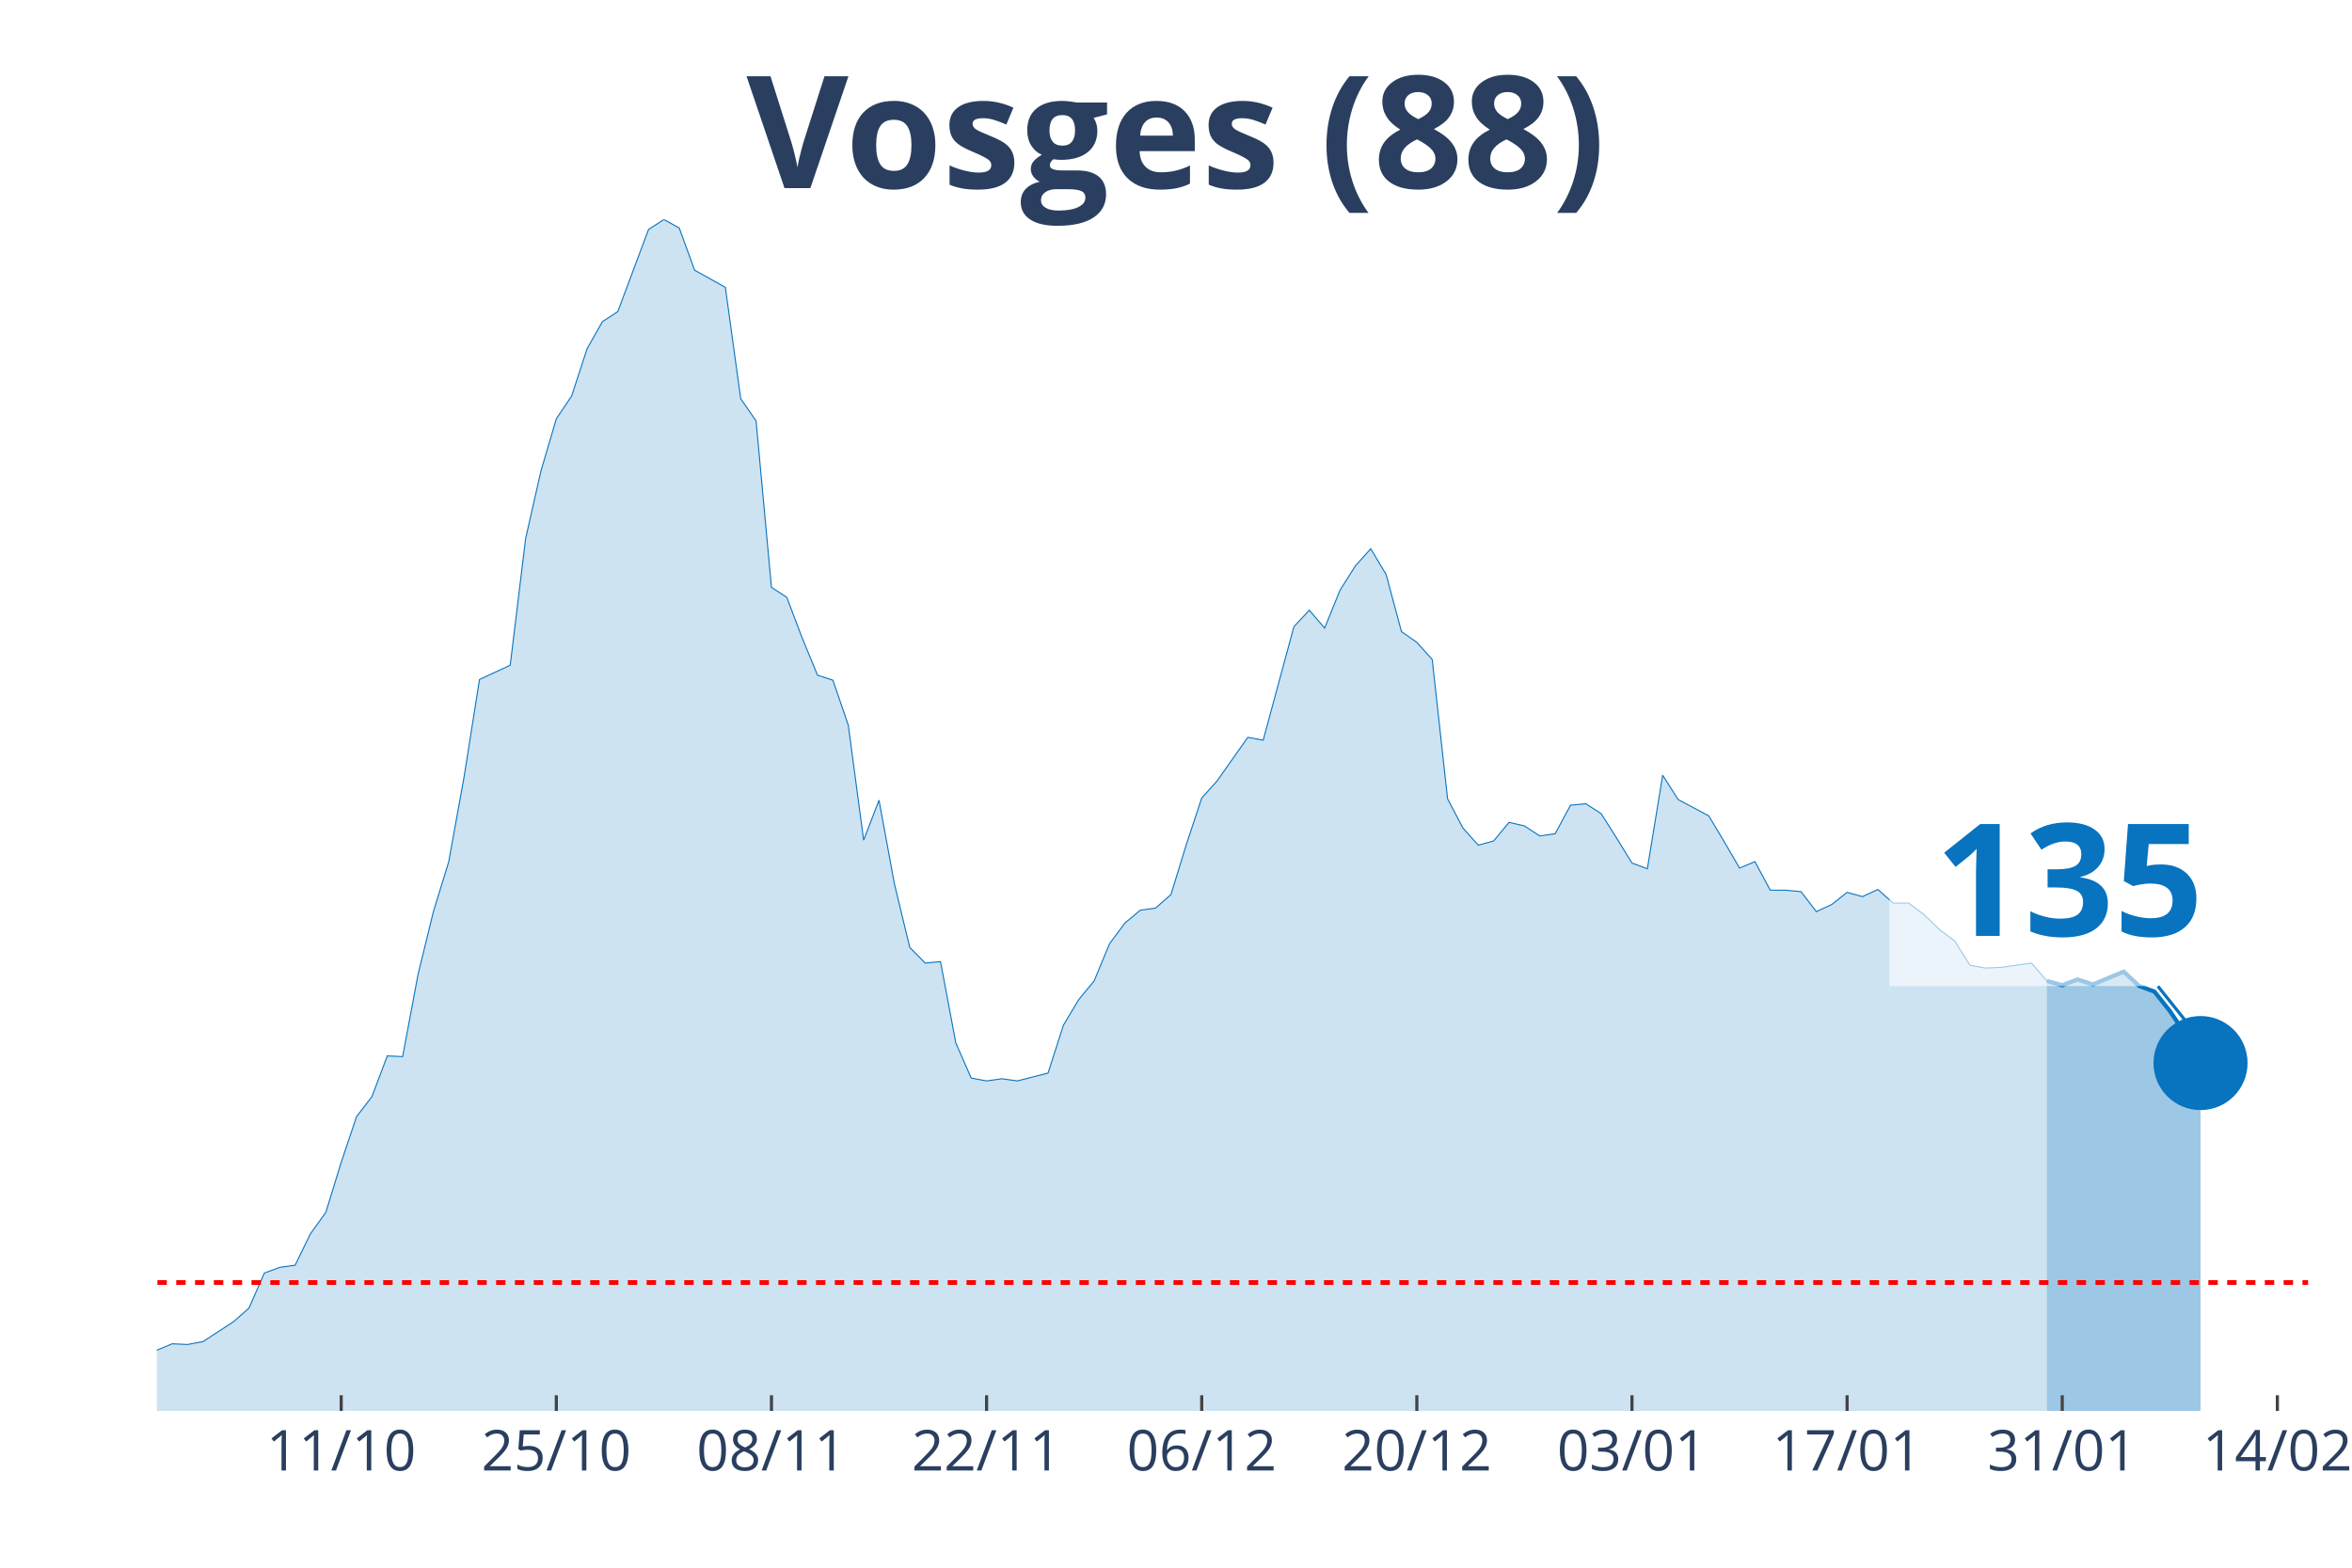
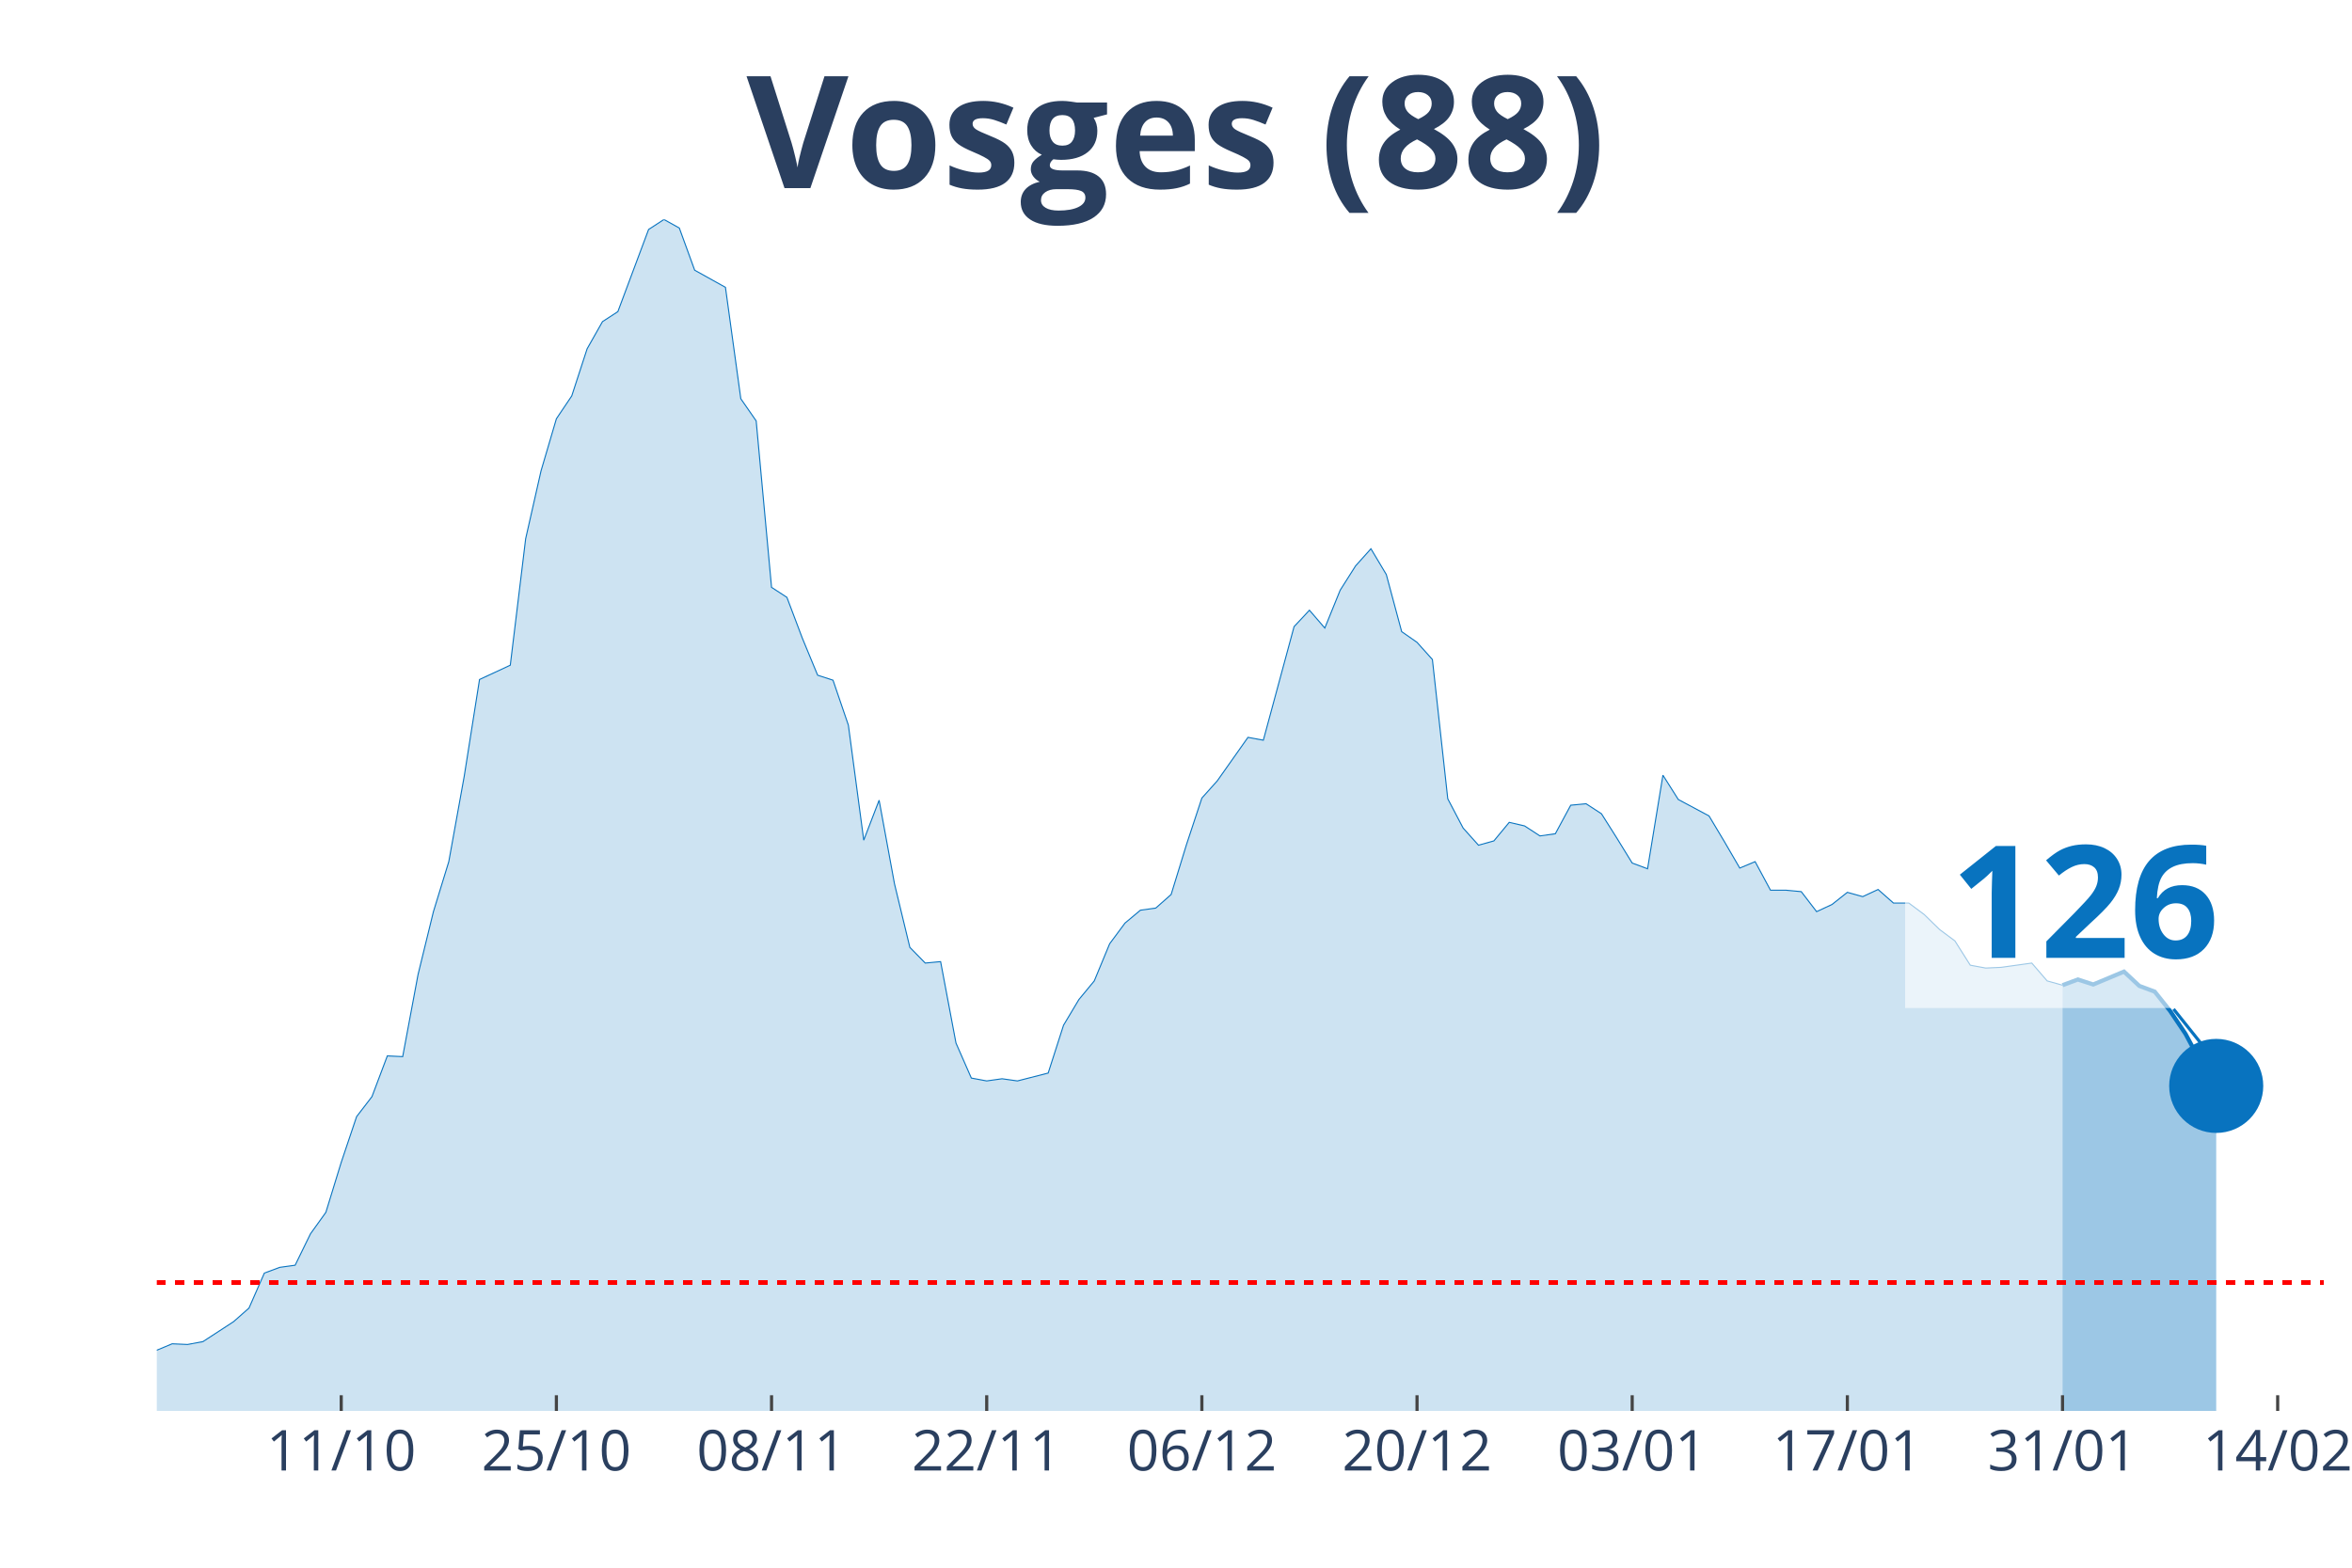
<svg xmlns="http://www.w3.org/2000/svg" class="main-svg" width="1125" height="750" style="" viewBox="0 0 750 500">
  <rect x="0" y="0" width="750" height="500" style="fill: rgb(0, 0, 0); fill-opacity: 0;" />
-   <defs id="defs-604998">
+   <defs id="defs-5c82a3">
    <g class="clips">
-       <clipPath id="clip604998xyplot" class="plotclip">
-         <rect width="686" height="380" />
+       <clipPath id="clip5c82a3xyplot" class="plotclip">
+         <rect width="691" height="380" />
      </clipPath>
-       <clipPath class="axesclip" id="clip604998x">
-         <rect x="50" y="0" width="686" height="500" />
+       <clipPath class="axesclip" id="clip5c82a3x">
+         <rect x="50" y="0" width="691" height="500" />
      </clipPath>
-       <clipPath class="axesclip" id="clip604998y">
+       <clipPath class="axesclip" id="clip5c82a3y">
        <rect x="0" y="70" width="750" height="380" />
      </clipPath>
-       <clipPath class="axesclip" id="clip604998xy">
-         <rect x="50" y="70" width="686" height="380" />
+       <clipPath class="axesclip" id="clip5c82a3xy">
+         <rect x="50" y="70" width="691" height="380" />
      </clipPath>
    </g>
    <g class="gradients" />
  </defs>
  <g class="bglayer">
-     <rect class="bg" x="50" y="70" width="686" height="380" style="fill: rgb(0, 0, 0); fill-opacity: 0; stroke-width: 0;" />
+     <rect class="bg" x="50" y="70" width="691" height="380" style="fill: rgb(0, 0, 0); fill-opacity: 0; stroke-width: 0;" />
  </g>
  <g class="layer-below">
    <g class="imagelayer" />
    <g class="shapelayer" />
  </g>
  <g class="cartesianlayer">
    <g class="subplot xy">
      <g class="layer-subplot">
        <g class="shapelayer" />
        <g class="imagelayer" />
      </g>
      <g class="gridlayer">
        <g class="x">
-           <path class="xgrid crisp" transform="translate(108.8,0)" d="M0,70v380" style="stroke: rgb(255, 255, 255); stroke-opacity: 1; stroke-width: 1px;" />
-           <path class="xgrid crisp" transform="translate(177.4,0)" d="M0,70v380" style="stroke: rgb(255, 255, 255); stroke-opacity: 1; stroke-width: 1px;" />
-           <path class="xgrid crisp" transform="translate(246,0)" d="M0,70v380" style="stroke: rgb(255, 255, 255); stroke-opacity: 1; stroke-width: 1px;" />
-           <path class="xgrid crisp" transform="translate(314.6,0)" d="M0,70v380" style="stroke: rgb(255, 255, 255); stroke-opacity: 1; stroke-width: 1px;" />
-           <path class="xgrid crisp" transform="translate(383.2,0)" d="M0,70v380" style="stroke: rgb(255, 255, 255); stroke-opacity: 1; stroke-width: 1px;" />
-           <path class="xgrid crisp" transform="translate(451.8,0)" d="M0,70v380" style="stroke: rgb(255, 255, 255); stroke-opacity: 1; stroke-width: 1px;" />
-           <path class="xgrid crisp" transform="translate(520.4,0)" d="M0,70v380" style="stroke: rgb(255, 255, 255); stroke-opacity: 1; stroke-width: 1px;" />
-           <path class="xgrid crisp" transform="translate(589,0)" d="M0,70v380" style="stroke: rgb(255, 255, 255); stroke-opacity: 1; stroke-width: 1px;" />
-           <path class="xgrid crisp" transform="translate(657.6,0)" d="M0,70v380" style="stroke: rgb(255, 255, 255); stroke-opacity: 1; stroke-width: 1px;" />
-           <path class="xgrid crisp" transform="translate(726.2,0)" d="M0,70v380" style="stroke: rgb(255, 255, 255); stroke-opacity: 1; stroke-width: 1px;" />
+           <path class="xgrid crisp" transform="translate(108.81,0)" d="M0,70v380" style="stroke: rgb(255, 255, 255); stroke-opacity: 1; stroke-width: 1px;" />
+           <path class="xgrid crisp" transform="translate(177.42,0)" d="M0,70v380" style="stroke: rgb(255, 255, 255); stroke-opacity: 1; stroke-width: 1px;" />
+           <path class="xgrid crisp" transform="translate(246.03,0)" d="M0,70v380" style="stroke: rgb(255, 255, 255); stroke-opacity: 1; stroke-width: 1px;" />
+           <path class="xgrid crisp" transform="translate(314.64,0)" d="M0,70v380" style="stroke: rgb(255, 255, 255); stroke-opacity: 1; stroke-width: 1px;" />
+           <path class="xgrid crisp" transform="translate(383.25,0)" d="M0,70v380" style="stroke: rgb(255, 255, 255); stroke-opacity: 1; stroke-width: 1px;" />
+           <path class="xgrid crisp" transform="translate(451.86,0)" d="M0,70v380" style="stroke: rgb(255, 255, 255); stroke-opacity: 1; stroke-width: 1px;" />
+           <path class="xgrid crisp" transform="translate(520.47,0)" d="M0,70v380" style="stroke: rgb(255, 255, 255); stroke-opacity: 1; stroke-width: 1px;" />
+           <path class="xgrid crisp" transform="translate(589.08,0)" d="M0,70v380" style="stroke: rgb(255, 255, 255); stroke-opacity: 1; stroke-width: 1px;" />
+           <path class="xgrid crisp" transform="translate(657.69,0)" d="M0,70v380" style="stroke: rgb(255, 255, 255); stroke-opacity: 1; stroke-width: 1px;" />
+           <path class="xgrid crisp" transform="translate(726.3,0)" d="M0,70v380" style="stroke: rgb(255, 255, 255); stroke-opacity: 1; stroke-width: 1px;" />
        </g>
        <g class="y" />
      </g>
      <g class="zerolinelayer" />
      <path class="xlines-below" />
      <path class="ylines-below" />
      <g class="overlines-below" />
      <g class="xaxislayer-below" />
      <g class="yaxislayer-below" />
      <g class="overaxes-below" />
-       <g class="plot" transform="translate(50, 70)" clip-path="url('#clip604998xyplot')">
+       <g class="plot" transform="translate(50, 70)" clip-path="url('#clip5c82a3xyplot')">
        <g class="scatterlayer mlayer">
-           <g class="trace scatter tracef935f4" style="stroke-miterlimit: 2;">
+           <g class="trace scatter tracecb66de" style="stroke-miterlimit: 2;">
            <g class="fills">
              <g>
-                 <path class="js-fill" d="M602.7,380L-666.4,380L-666.4,373.85L-597.8,376.58L-592.9,376.35L-553.7,376.81L-548.8,376.13L-426.3,377.49L-421.4,376.35L-387.1,370.66L-382.2,365.65L-357.7,362L-352.8,363.82L-343,369.06L-338.1,370.2L-323.4,372.03L-318.5,374.08L-259.7,375.22L-254.8,372.48L-230.3,369.29L-225.4,371.34L-210.7,372.71L-205.8,371.12L-161.7,366.79L-156.8,364.05L-112.7,367.01L-107.8,366.33L-98,364.96L-93.1,364.96L-88.2,361.77L-83.3,360.64L-78.4,360.86L-73.5,363.14L-49,365.19L-44.1,364.28L-34.3,364.05L-29.4,364.51L-24.5,364.28L-19.6,365.42L-14.7,364.28L-9.8,364.74L-4.9,362L0,360.64L4.9,358.59L9.8,358.81L14.7,357.9L19.6,354.71L24.5,351.52L29.4,347.19L34.3,336.03L39.2,334.21L44.1,333.53L49,323.5L53.9,316.67L58.8,300.72L63.7,286.14L68.6,279.76L73.5,266.77L78.4,267L83.3,240.8L88.2,220.76L93.1,204.81L98,177.7L102.9,146.71L107.8,144.44L112.7,142.16L117.6,101.83L122.5,80.19L127.4,63.56L132.3,56.27L137.2,41.24L142.1,32.58L147,29.39L156.8,3.19L161.7,0L166.6,2.73L171.5,16.18L181.3,21.64L186.2,57.18L191.1,64.24L196,117.33L200.9,120.52L205.8,133.5L210.7,145.35L215.6,146.94L220.5,161.29L225.4,197.97L230.3,185.22L235.2,211.87L240.1,232.15L245,237.16L249.9,236.7L254.8,262.67L259.7,273.84L264.6,274.75L269.5,274.06L274.4,274.75L284.2,272.24L289.1,256.98L294,248.78L298.9,242.85L303.8,231.01L308.7,224.4L313.6,220.3L318.5,219.62L323.4,215.29L328.3,199.34L333.2,184.53L338.1,179.06L347.9,165.17L352.8,166.08L362.6,129.86L367.5,124.62L372.4,130.31L377.3,118.24L382.2,110.49L387.1,105.02L392,113.23L396.9,131.45L401.8,134.87L406.7,140.34L411.6,184.76L416.5,194.1L421.4,199.57L426.3,198.2L431.2,192.28L436.1,193.42L441,196.61L445.9,195.92L450.8,186.81L455.7,186.35L460.6,189.54L465.5,197.29L470.4,205.26L475.3,207.09L480.2,177.24L485.1,184.99L494.9,190.23L499.8,198.43L504.7,206.86L509.6,204.81L514.5,213.92L519.4,213.92L524.3,214.38L529.2,220.76L534.1,218.48L539,214.6L543.9,215.97L548.8,213.69L553.7,218.02L558.6,218.02L563.5,221.67L568.4,226.45L573.3,230.1L578.2,237.84L583.1,238.75L588,238.53L597.8,237.16L602.7,242.85" style="fill: rgb(8, 115, 191); fill-opacity: 0.2; stroke-width: 0;" />
+                 <path class="js-fill" d="M607.69,380L-666.5,380L-666.5,373.85L-597.89,376.58L-592.99,376.35L-553.78,376.81L-548.88,376.13L-426.36,377.49L-421.46,376.35L-387.16,370.66L-382.26,365.65L-357.75,362L-352.85,363.82L-343.05,369.06L-338.15,370.2L-323.45,372.03L-318.55,374.08L-259.74,375.22L-254.84,372.48L-230.33,369.29L-225.43,371.34L-210.73,372.71L-205.83,371.12L-161.72,366.79L-156.82,364.05L-112.72,367.01L-107.82,366.33L-98.01,364.96L-93.11,364.96L-88.21,361.77L-83.31,360.64L-78.41,360.86L-73.51,363.14L-49.01,365.19L-44.11,364.28L-34.3,364.05L-29.4,364.51L-24.5,364.28L-19.6,365.42L-14.7,364.28L-9.8,364.74L-4.9,362L0,360.64L4.9,358.59L9.8,358.81L14.7,357.9L19.6,354.71L24.5,351.52L29.4,347.19L34.3,336.03L39.21,334.21L44.11,333.53L49.01,323.5L53.91,316.67L58.81,300.72L63.71,286.14L68.61,279.76L73.51,266.77L78.41,267L83.31,240.8L88.21,220.76L93.11,204.81L98.01,177.7L102.91,146.71L107.82,144.44L112.72,142.16L117.62,101.83L122.52,80.19L127.42,63.56L132.32,56.27L137.22,41.24L142.12,32.58L147.02,29.39L156.82,3.19L161.72,0L166.62,2.73L171.52,16.18L181.33,21.64L186.23,57.18L191.13,64.24L196.03,117.33L200.93,120.52L205.83,133.5L210.73,145.35L215.63,146.94L220.53,161.29L225.43,197.97L230.33,185.22L235.23,211.87L240.13,232.15L245.04,237.16L249.94,236.7L254.84,262.67L259.74,273.84L264.64,274.75L269.54,274.06L274.44,274.75L284.24,272.24L289.14,256.98L294.04,248.78L298.94,242.85L303.84,231.01L308.74,224.4L313.65,220.3L318.55,219.62L323.45,215.29L328.35,199.34L333.25,184.53L338.15,179.06L347.95,165.17L352.85,166.08L362.65,129.86L367.55,124.62L372.45,130.31L377.35,118.24L382.26,110.49L387.16,105.02L392.06,113.23L396.96,131.45L401.86,134.87L406.76,140.34L411.66,184.76L416.56,194.1L421.46,199.57L426.36,198.2L431.26,192.28L436.16,193.42L441.06,196.61L445.96,195.92L450.87,186.81L455.77,186.35L460.67,189.54L465.57,197.29L470.47,205.26L475.37,207.09L480.27,177.24L485.17,184.99L494.97,190.23L499.87,198.43L504.77,206.86L509.67,204.81L514.57,213.92L519.48,213.92L524.38,214.38L529.28,220.76L534.18,218.48L539.08,214.6L543.98,215.97L548.88,213.69L553.78,218.02L558.68,218.02L563.58,221.67L568.48,226.45L573.38,230.1L578.28,237.84L583.18,238.75L588.09,238.53L597.89,237.16L602.79,242.85L607.69,244.22" style="fill: rgb(8, 115, 191); fill-opacity: 0.2; stroke-width: 0;" />
              </g>
            </g>
            <g class="errorbars" />
            <g class="lines">
-               <path class="js-line" d="M-666.4,373.85L-597.8,376.58L-592.9,376.35L-553.7,376.81L-548.8,376.13L-426.3,377.49L-421.4,376.35L-387.1,370.66L-382.2,365.65L-357.7,362L-352.8,363.82L-343,369.06L-338.1,370.2L-323.4,372.03L-318.5,374.08L-259.7,375.22L-254.8,372.48L-230.3,369.29L-225.4,371.34L-210.7,372.71L-205.8,371.12L-161.7,366.79L-156.8,364.05L-112.7,367.01L-107.8,366.33L-98,364.96L-93.1,364.96L-88.2,361.77L-83.3,360.64L-78.4,360.86L-73.5,363.14L-49,365.19L-44.1,364.28L-34.3,364.05L-29.4,364.51L-24.5,364.28L-19.6,365.42L-14.7,364.28L-9.8,364.74L-4.9,362L0,360.64L4.9,358.59L9.8,358.81L14.7,357.9L19.6,354.71L24.5,351.52L29.4,347.19L34.3,336.03L39.2,334.21L44.1,333.53L49,323.5L53.9,316.67L58.8,300.72L63.7,286.14L68.6,279.76L73.5,266.77L78.4,267L83.3,240.8L88.2,220.76L93.1,204.81L98,177.7L102.9,146.71L107.8,144.44L112.7,142.16L117.6,101.83L122.5,80.19L127.4,63.56L132.3,56.27L137.2,41.24L142.1,32.58L147,29.39L156.8,3.19L161.7,0L166.6,2.73L171.5,16.18L181.3,21.64L186.2,57.18L191.1,64.24L196,117.33L200.9,120.52L205.8,133.5L210.7,145.35L215.6,146.94L220.5,161.29L225.4,197.97L230.3,185.22L235.2,211.87L240.1,232.15L245,237.16L249.9,236.7L254.8,262.67L259.7,273.84L264.6,274.75L269.5,274.06L274.4,274.75L284.2,272.24L289.1,256.98L294,248.78L298.9,242.85L303.8,231.01L308.7,224.4L313.6,220.3L318.5,219.62L323.4,215.29L328.3,199.34L333.2,184.53L338.1,179.06L347.9,165.17L352.8,166.08L362.6,129.86L367.5,124.62L372.4,130.31L377.3,118.24L382.2,110.49L387.1,105.02L392,113.23L396.9,131.45L401.8,134.87L406.7,140.34L411.6,184.76L416.5,194.1L421.4,199.57L426.3,198.2L431.2,192.28L436.1,193.42L441,196.61L445.9,195.92L450.8,186.81L455.7,186.35L460.6,189.54L465.5,197.29L470.4,205.26L475.3,207.09L480.2,177.24L485.1,184.99L494.9,190.23L499.8,198.43L504.7,206.86L509.6,204.81L514.5,213.92L519.4,213.92L524.3,214.38L529.2,220.76L534.1,218.48L539,214.6L543.9,215.97L548.8,213.69L553.7,218.02L558.6,218.02L563.5,221.67L568.4,226.45L573.3,230.1L578.2,237.84L583.1,238.75L588,238.53L597.8,237.16L602.7,242.85" style="vector-effect: non-scaling-stroke; fill: none; stroke: rgb(8, 115, 191); stroke-opacity: 1; stroke-width: 0.5px; opacity: 1;" />
+               <path class="js-line" d="M-666.5,373.85L-597.89,376.58L-592.99,376.35L-553.78,376.81L-548.88,376.13L-426.36,377.49L-421.46,376.35L-387.16,370.66L-382.26,365.65L-357.75,362L-352.85,363.82L-343.05,369.06L-338.15,370.2L-323.45,372.03L-318.55,374.08L-259.74,375.22L-254.84,372.48L-230.33,369.29L-225.43,371.34L-210.73,372.71L-205.83,371.12L-161.72,366.79L-156.82,364.05L-112.72,367.01L-107.82,366.33L-98.01,364.96L-93.11,364.96L-88.21,361.77L-83.31,360.64L-78.41,360.86L-73.51,363.14L-49.01,365.19L-44.11,364.28L-34.3,364.05L-29.4,364.51L-24.5,364.28L-19.6,365.42L-14.7,364.28L-9.8,364.74L-4.9,362L0,360.64L4.9,358.59L9.8,358.81L14.7,357.9L19.6,354.71L24.5,351.52L29.4,347.19L34.3,336.03L39.21,334.21L44.11,333.53L49.01,323.5L53.91,316.67L58.81,300.72L63.71,286.14L68.61,279.76L73.51,266.77L78.41,267L83.31,240.8L88.21,220.76L93.11,204.81L98.01,177.7L102.91,146.71L107.82,144.44L112.72,142.16L117.62,101.83L122.52,80.19L127.42,63.56L132.32,56.27L137.22,41.24L142.12,32.58L147.02,29.39L156.82,3.19L161.72,0L166.62,2.73L171.52,16.18L181.33,21.64L186.23,57.18L191.13,64.24L196.03,117.33L200.93,120.52L205.83,133.5L210.73,145.35L215.63,146.94L220.53,161.29L225.43,197.97L230.33,185.22L235.23,211.87L240.13,232.15L245.04,237.16L249.94,236.7L254.84,262.67L259.74,273.84L264.64,274.75L269.54,274.06L274.44,274.75L284.24,272.24L289.14,256.98L294.04,248.78L298.94,242.85L303.84,231.01L308.74,224.4L313.65,220.3L318.55,219.62L323.45,215.29L328.35,199.34L333.25,184.53L338.15,179.06L347.95,165.17L352.85,166.08L362.65,129.86L367.55,124.62L372.45,130.31L377.35,118.24L382.26,110.49L387.16,105.02L392.06,113.23L396.96,131.45L401.86,134.87L406.76,140.34L411.66,184.76L416.56,194.1L421.46,199.57L426.36,198.2L431.26,192.28L436.16,193.42L441.06,196.61L445.96,195.92L450.87,186.81L455.77,186.35L460.67,189.54L465.57,197.29L470.47,205.26L475.37,207.09L480.27,177.24L485.17,184.99L494.97,190.23L499.87,198.43L504.77,206.86L509.67,204.81L514.57,213.92L519.48,213.92L524.38,214.38L529.28,220.76L534.18,218.48L539.08,214.6L543.98,215.97L548.88,213.69L553.78,218.02L558.68,218.02L563.58,221.67L568.48,226.45L573.38,230.1L578.28,237.84L583.18,238.75L588.09,238.53L597.89,237.16L602.79,242.85L607.69,244.22" style="vector-effect: non-scaling-stroke; fill: none; stroke: rgb(8, 115, 191); stroke-opacity: 1; stroke-width: 0.5px; opacity: 1;" />
            </g>
            <g class="points" />
            <g class="text" />
          </g>
-           <g class="trace scatter trace906021" style="stroke-miterlimit: 2;">
+           <g class="trace scatter trace8a8261" style="stroke-miterlimit: 2;">
            <g class="fills">
              <g>
-                 <path class="js-fill" d="M651.7,380L602.7,380L602.7,242.85L607.6,244.22L612.5,242.4L617.4,243.99L622.3,241.94L627.2,239.89L632.1,244.45L637,246.27L641.9,252.42L646.8,259.71L651.7,269.05" style="fill: rgb(8, 115, 191); fill-opacity: 0.4; stroke-width: 0;" />
+                 <path class="js-fill" d="M656.7,380L607.69,380L607.69,244.22L612.59,242.4L617.49,243.99L627.29,239.89L632.19,244.45L637.09,246.27L641.99,252.42L646.89,259.71L651.79,268.82L656.7,276.34" style="fill: rgb(8, 115, 191); fill-opacity: 0.4; stroke-width: 0;" />
              </g>
            </g>
            <g class="errorbars" />
            <g class="lines">
-               <path class="js-line" d="M602.7,242.85L607.6,244.22L612.5,242.4L617.4,243.99L622.3,241.94L627.2,239.89L632.1,244.45L637,246.27L641.9,252.42L646.8,259.71L651.7,269.05" style="vector-effect: non-scaling-stroke; fill: none; stroke: rgb(8, 115, 191); stroke-opacity: 1; stroke-width: 2px; opacity: 1;" />
+               <path class="js-line" d="M607.69,244.22L612.59,242.4L617.49,243.99L627.29,239.89L632.19,244.45L637.09,246.27L641.99,252.42L646.89,259.71L651.79,268.82L656.7,276.34" style="vector-effect: non-scaling-stroke; fill: none; stroke: rgb(8, 115, 191); stroke-opacity: 1; stroke-width: 2px; opacity: 1;" />
            </g>
            <g class="points" />
            <g class="text" />
          </g>
-           <g class="trace scatter tracee37d8d" style="stroke-miterlimit: 2; opacity: 1;">
+           <g class="trace scatter trace24e8b2" style="stroke-miterlimit: 2; opacity: 1;">
            <g class="fills" />
            <g class="errorbars" />
            <g class="lines" />
            <g class="points">
-               <path class="point" transform="translate(651.7,269.05)" d="M15,0A15,15 0 1,1 0,-15A15,15 0 0,1 15,0Z" style="opacity: 1; stroke-width: 0px; fill: rgb(8, 115, 191); fill-opacity: 1;" />
+               <path class="point" transform="translate(656.7,276.34)" d="M15,0A15,15 0 1,1 0,-15A15,15 0 0,1 15,0Z" style="opacity: 1; stroke-width: 0px; fill: rgb(8, 115, 191); fill-opacity: 1;" />
            </g>
            <g class="text" />
          </g>
        </g>
      </g>
      <g class="overplot" />
      <path class="xlines-above crisp" style="fill: none; stroke-width: 1px; stroke: rgb(0, 0, 0); stroke-opacity: 0;" d="" />
      <path class="ylines-above crisp" style="fill: none;" d="M0,0" />
      <g class="overlines-above" />
      <g class="xaxislayer-above">
-         <path class="xtick ticks crisp" d="M0,450v-5" transform="translate(108.8,0)" style="stroke: rgb(68, 68, 68); stroke-opacity: 1; stroke-width: 1px;" />
-         <path class="xtick ticks crisp" d="M0,450v-5" transform="translate(177.4,0)" style="stroke: rgb(68, 68, 68); stroke-opacity: 1; stroke-width: 1px;" />
-         <path class="xtick ticks crisp" d="M0,450v-5" transform="translate(246,0)" style="stroke: rgb(68, 68, 68); stroke-opacity: 1; stroke-width: 1px;" />
-         <path class="xtick ticks crisp" d="M0,450v-5" transform="translate(314.6,0)" style="stroke: rgb(68, 68, 68); stroke-opacity: 1; stroke-width: 1px;" />
-         <path class="xtick ticks crisp" d="M0,450v-5" transform="translate(383.2,0)" style="stroke: rgb(68, 68, 68); stroke-opacity: 1; stroke-width: 1px;" />
-         <path class="xtick ticks crisp" d="M0,450v-5" transform="translate(451.8,0)" style="stroke: rgb(68, 68, 68); stroke-opacity: 1; stroke-width: 1px;" />
-         <path class="xtick ticks crisp" d="M0,450v-5" transform="translate(520.4,0)" style="stroke: rgb(68, 68, 68); stroke-opacity: 1; stroke-width: 1px;" />
-         <path class="xtick ticks crisp" d="M0,450v-5" transform="translate(589,0)" style="stroke: rgb(68, 68, 68); stroke-opacity: 1; stroke-width: 1px;" />
-         <path class="xtick ticks crisp" d="M0,450v-5" transform="translate(657.6,0)" style="stroke: rgb(68, 68, 68); stroke-opacity: 1; stroke-width: 1px;" />
-         <path class="xtick ticks crisp" d="M0,450v-5" transform="translate(726.2,0)" style="stroke: rgb(68, 68, 68); stroke-opacity: 1; stroke-width: 1px;" />
+         <path class="xtick ticks crisp" d="M0,450v-5" transform="translate(108.81,0)" style="stroke: rgb(68, 68, 68); stroke-opacity: 1; stroke-width: 1px;" />
+         <path class="xtick ticks crisp" d="M0,450v-5" transform="translate(177.42,0)" style="stroke: rgb(68, 68, 68); stroke-opacity: 1; stroke-width: 1px;" />
+         <path class="xtick ticks crisp" d="M0,450v-5" transform="translate(246.03,0)" style="stroke: rgb(68, 68, 68); stroke-opacity: 1; stroke-width: 1px;" />
+         <path class="xtick ticks crisp" d="M0,450v-5" transform="translate(314.64,0)" style="stroke: rgb(68, 68, 68); stroke-opacity: 1; stroke-width: 1px;" />
+         <path class="xtick ticks crisp" d="M0,450v-5" transform="translate(383.25,0)" style="stroke: rgb(68, 68, 68); stroke-opacity: 1; stroke-width: 1px;" />
+         <path class="xtick ticks crisp" d="M0,450v-5" transform="translate(451.86,0)" style="stroke: rgb(68, 68, 68); stroke-opacity: 1; stroke-width: 1px;" />
+         <path class="xtick ticks crisp" d="M0,450v-5" transform="translate(520.47,0)" style="stroke: rgb(68, 68, 68); stroke-opacity: 1; stroke-width: 1px;" />
+         <path class="xtick ticks crisp" d="M0,450v-5" transform="translate(589.08,0)" style="stroke: rgb(68, 68, 68); stroke-opacity: 1; stroke-width: 1px;" />
+         <path class="xtick ticks crisp" d="M0,450v-5" transform="translate(657.69,0)" style="stroke: rgb(68, 68, 68); stroke-opacity: 1; stroke-width: 1px;" />
+         <path class="xtick ticks crisp" d="M0,450v-5" transform="translate(726.3,0)" style="stroke: rgb(68, 68, 68); stroke-opacity: 1; stroke-width: 1px;" />
        <g class="xtick">
-           <text text-anchor="middle" x="0" y="469" transform="translate(108.8,0)" style="font-family: 'Open Sans', verdana, arial, sans-serif; font-size: 18px; fill: rgb(42, 63, 95); fill-opacity: 1; white-space: pre;">11/10</text>
+           <text text-anchor="middle" x="0" y="469" transform="translate(108.81,0)" style="font-family: 'Open Sans', verdana, arial, sans-serif; font-size: 18px; fill: rgb(42, 63, 95); fill-opacity: 1; white-space: pre;">11/10</text>
        </g>
        <g class="xtick">
-           <text text-anchor="middle" x="0" y="469" transform="translate(177.4,0)" style="font-family: 'Open Sans', verdana, arial, sans-serif; font-size: 18px; fill: rgb(42, 63, 95); fill-opacity: 1; white-space: pre;">25/10</text>
+           <text text-anchor="middle" x="0" y="469" transform="translate(177.42,0)" style="font-family: 'Open Sans', verdana, arial, sans-serif; font-size: 18px; fill: rgb(42, 63, 95); fill-opacity: 1; white-space: pre;">25/10</text>
        </g>
        <g class="xtick">
-           <text text-anchor="middle" x="0" y="469" transform="translate(246,0)" style="font-family: 'Open Sans', verdana, arial, sans-serif; font-size: 18px; fill: rgb(42, 63, 95); fill-opacity: 1; white-space: pre;">08/11</text>
+           <text text-anchor="middle" x="0" y="469" transform="translate(246.03,0)" style="font-family: 'Open Sans', verdana, arial, sans-serif; font-size: 18px; fill: rgb(42, 63, 95); fill-opacity: 1; white-space: pre;">08/11</text>
        </g>
        <g class="xtick">
-           <text text-anchor="middle" x="0" y="469" transform="translate(314.6,0)" style="font-family: 'Open Sans', verdana, arial, sans-serif; font-size: 18px; fill: rgb(42, 63, 95); fill-opacity: 1; white-space: pre;">22/11</text>
+           <text text-anchor="middle" x="0" y="469" transform="translate(314.64,0)" style="font-family: 'Open Sans', verdana, arial, sans-serif; font-size: 18px; fill: rgb(42, 63, 95); fill-opacity: 1; white-space: pre;">22/11</text>
        </g>
        <g class="xtick">
-           <text text-anchor="middle" x="0" y="469" transform="translate(383.2,0)" style="font-family: 'Open Sans', verdana, arial, sans-serif; font-size: 18px; fill: rgb(42, 63, 95); fill-opacity: 1; white-space: pre;">06/12</text>
+           <text text-anchor="middle" x="0" y="469" transform="translate(383.25,0)" style="font-family: 'Open Sans', verdana, arial, sans-serif; font-size: 18px; fill: rgb(42, 63, 95); fill-opacity: 1; white-space: pre;">06/12</text>
        </g>
        <g class="xtick">
-           <text text-anchor="middle" x="0" y="469" transform="translate(451.8,0)" style="font-family: 'Open Sans', verdana, arial, sans-serif; font-size: 18px; fill: rgb(42, 63, 95); fill-opacity: 1; white-space: pre;">20/12</text>
+           <text text-anchor="middle" x="0" y="469" transform="translate(451.86,0)" style="font-family: 'Open Sans', verdana, arial, sans-serif; font-size: 18px; fill: rgb(42, 63, 95); fill-opacity: 1; white-space: pre;">20/12</text>
        </g>
        <g class="xtick">
-           <text text-anchor="middle" x="0" y="469" transform="translate(520.4,0)" style="font-family: 'Open Sans', verdana, arial, sans-serif; font-size: 18px; fill: rgb(42, 63, 95); fill-opacity: 1; white-space: pre;">03/01</text>
+           <text text-anchor="middle" x="0" y="469" transform="translate(520.47,0)" style="font-family: 'Open Sans', verdana, arial, sans-serif; font-size: 18px; fill: rgb(42, 63, 95); fill-opacity: 1; white-space: pre;">03/01</text>
        </g>
        <g class="xtick">
-           <text text-anchor="middle" x="0" y="469" transform="translate(589,0)" style="font-family: 'Open Sans', verdana, arial, sans-serif; font-size: 18px; fill: rgb(42, 63, 95); fill-opacity: 1; white-space: pre;">17/01</text>
+           <text text-anchor="middle" x="0" y="469" transform="translate(589.08,0)" style="font-family: 'Open Sans', verdana, arial, sans-serif; font-size: 18px; fill: rgb(42, 63, 95); fill-opacity: 1; white-space: pre;">17/01</text>
        </g>
        <g class="xtick">
-           <text text-anchor="middle" x="0" y="469" transform="translate(657.6,0)" style="font-family: 'Open Sans', verdana, arial, sans-serif; font-size: 18px; fill: rgb(42, 63, 95); fill-opacity: 1; white-space: pre;">31/01</text>
+           <text text-anchor="middle" x="0" y="469" transform="translate(657.69,0)" style="font-family: 'Open Sans', verdana, arial, sans-serif; font-size: 18px; fill: rgb(42, 63, 95); fill-opacity: 1; white-space: pre;">31/01</text>
        </g>
        <g class="xtick">
-           <text text-anchor="middle" x="0" y="469" transform="translate(726.2,0)" style="font-family: 'Open Sans', verdana, arial, sans-serif; font-size: 18px; fill: rgb(42, 63, 95); fill-opacity: 1; white-space: pre;">14/02</text>
+           <text text-anchor="middle" x="0" y="469" transform="translate(726.3,0)" style="font-family: 'Open Sans', verdana, arial, sans-serif; font-size: 18px; fill: rgb(42, 63, 95); fill-opacity: 1; white-space: pre;">14/02</text>
        </g>
      </g>
      <g class="yaxislayer-above" />
      <g class="overaxes-above" />
    </g>
  </g>
  <g class="polarlayer" />
  <g class="ternarylayer" />
  <g class="geolayer" />
  <g class="funnelarealayer" />
  <g class="pielayer" />
  <g class="treemaplayer" />
  <g class="sunburstlayer" />
  <g class="glimages" />
-   <defs id="topdefs-604998">
+   <defs id="topdefs-5c82a3">
    <g class="clips" />
  </defs>
  <g class="layer-above">
    <g class="imagelayer" />
    <g class="shapelayer">
-       <path data-index="0" fill-rule="evenodd" d="M-2703.8,409.05L878.1,409.05" clip-path="url('#clip604998xy')" style="opacity: 1; stroke: rgb(255, 0, 0); stroke-opacity: 1; fill: rgb(0, 0, 0); fill-opacity: 0; stroke-dasharray: 3px, 3px; stroke-width: 1.5px;" />
+       <path data-index="0" fill-rule="evenodd" d="M-2704.2,409.05L878.22,409.05" clip-path="url('#clip5c82a3xy')" style="opacity: 1; stroke: rgb(255, 0, 0); stroke-opacity: 1; fill: rgb(0, 0, 0); fill-opacity: 0; stroke-dasharray: 3px, 3px; stroke-width: 1.5px;" />
    </g>
  </g>
  <g class="infolayer">
    <g class="g-gtitle">
      <text class="gtitle" x="375" y="25" text-anchor="middle" dy="0.7em" style="font-family: 'Open Sans', verdana, arial, sans-serif; font-size: 50px; fill: rgb(42, 63, 95); opacity: 1; font-weight: normal; white-space: pre;">
        <tspan style="font-weight:bold">Vosges (88)</tspan>
      </text>
    </g>
    <g class="g-xtitle" />
    <g class="annotation" data-index="0" style="opacity: 1;">
-       <g class="annotation-text-g" transform="rotate(0,659.7,279.05)">
-         <g class="cursor-pointer" transform="translate(602, 243)">
+       <g class="annotation-text-g" transform="rotate(0,664.7,286.34)">
+         <g class="cursor-pointer" transform="translate(607, 250)">
          <rect class="bg" x="0.5" y="0.5" width="115" height="71" style="stroke-width: 1px; stroke: rgb(0, 0, 0); stroke-opacity: 0; fill: rgb(255, 255, 255); fill-opacity: 0.6;" />
          <text class="annotation-text" text-anchor="middle" x="57.812" y="55.5" style="font-family: 'Open Sans', verdana, arial, sans-serif; font-size: 50px; fill: rgb(8, 115, 191); fill-opacity: 1; white-space: pre;">
-             <tspan style="font-weight:bold">135 </tspan>
+             <tspan style="font-weight:bold">126 </tspan>
          </text>
        </g>
      </g>
      <g class="annotation-arrow-g" style="opacity: 1;">
-         <path d="M688.1,314.55L699.7,329.05" style="stroke-width: 1px; stroke: rgb(8, 115, 191); stroke-opacity: 1; stroke-dasharray: 0px, 0px, 18.569px, 18.569px;" />
+         <path d="M693.1,321.84L704.7,336.34" style="stroke-width: 1px; stroke: rgb(8, 115, 191); stroke-opacity: 1; stroke-dasharray: 0px, 0px, 18.569px, 18.569px;" />
      </g>
    </g>
  </g>
</svg>
